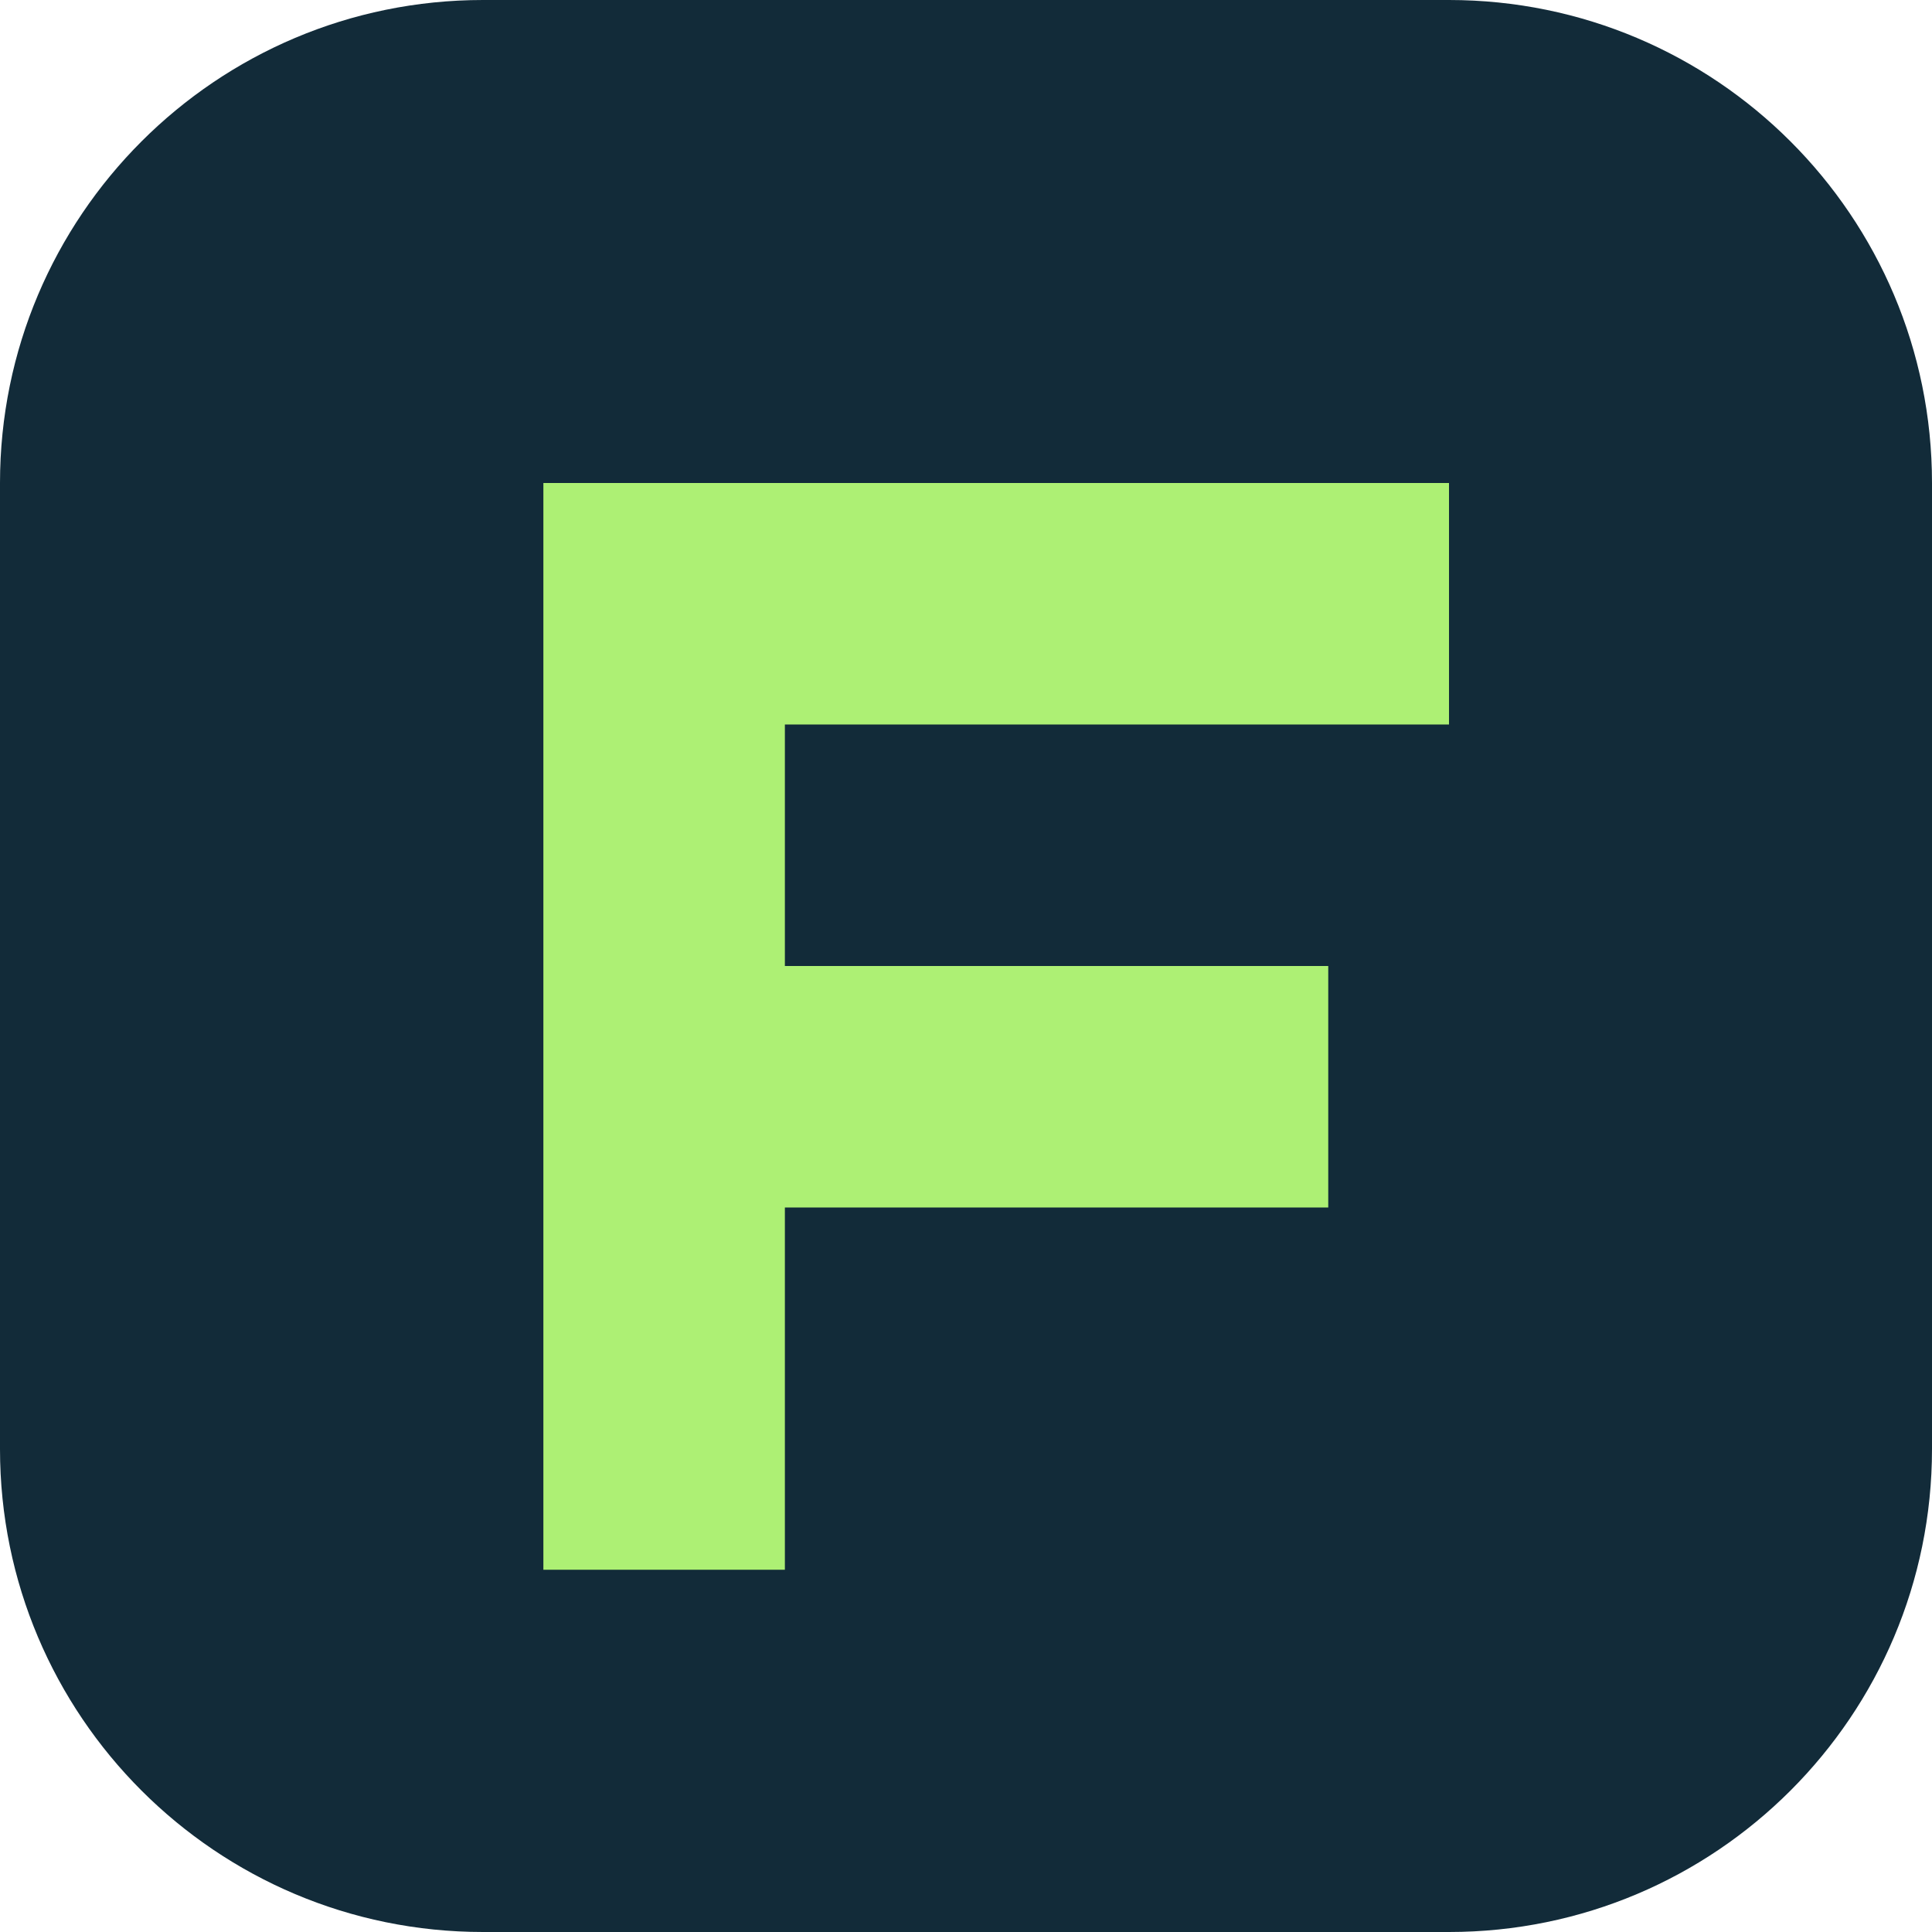
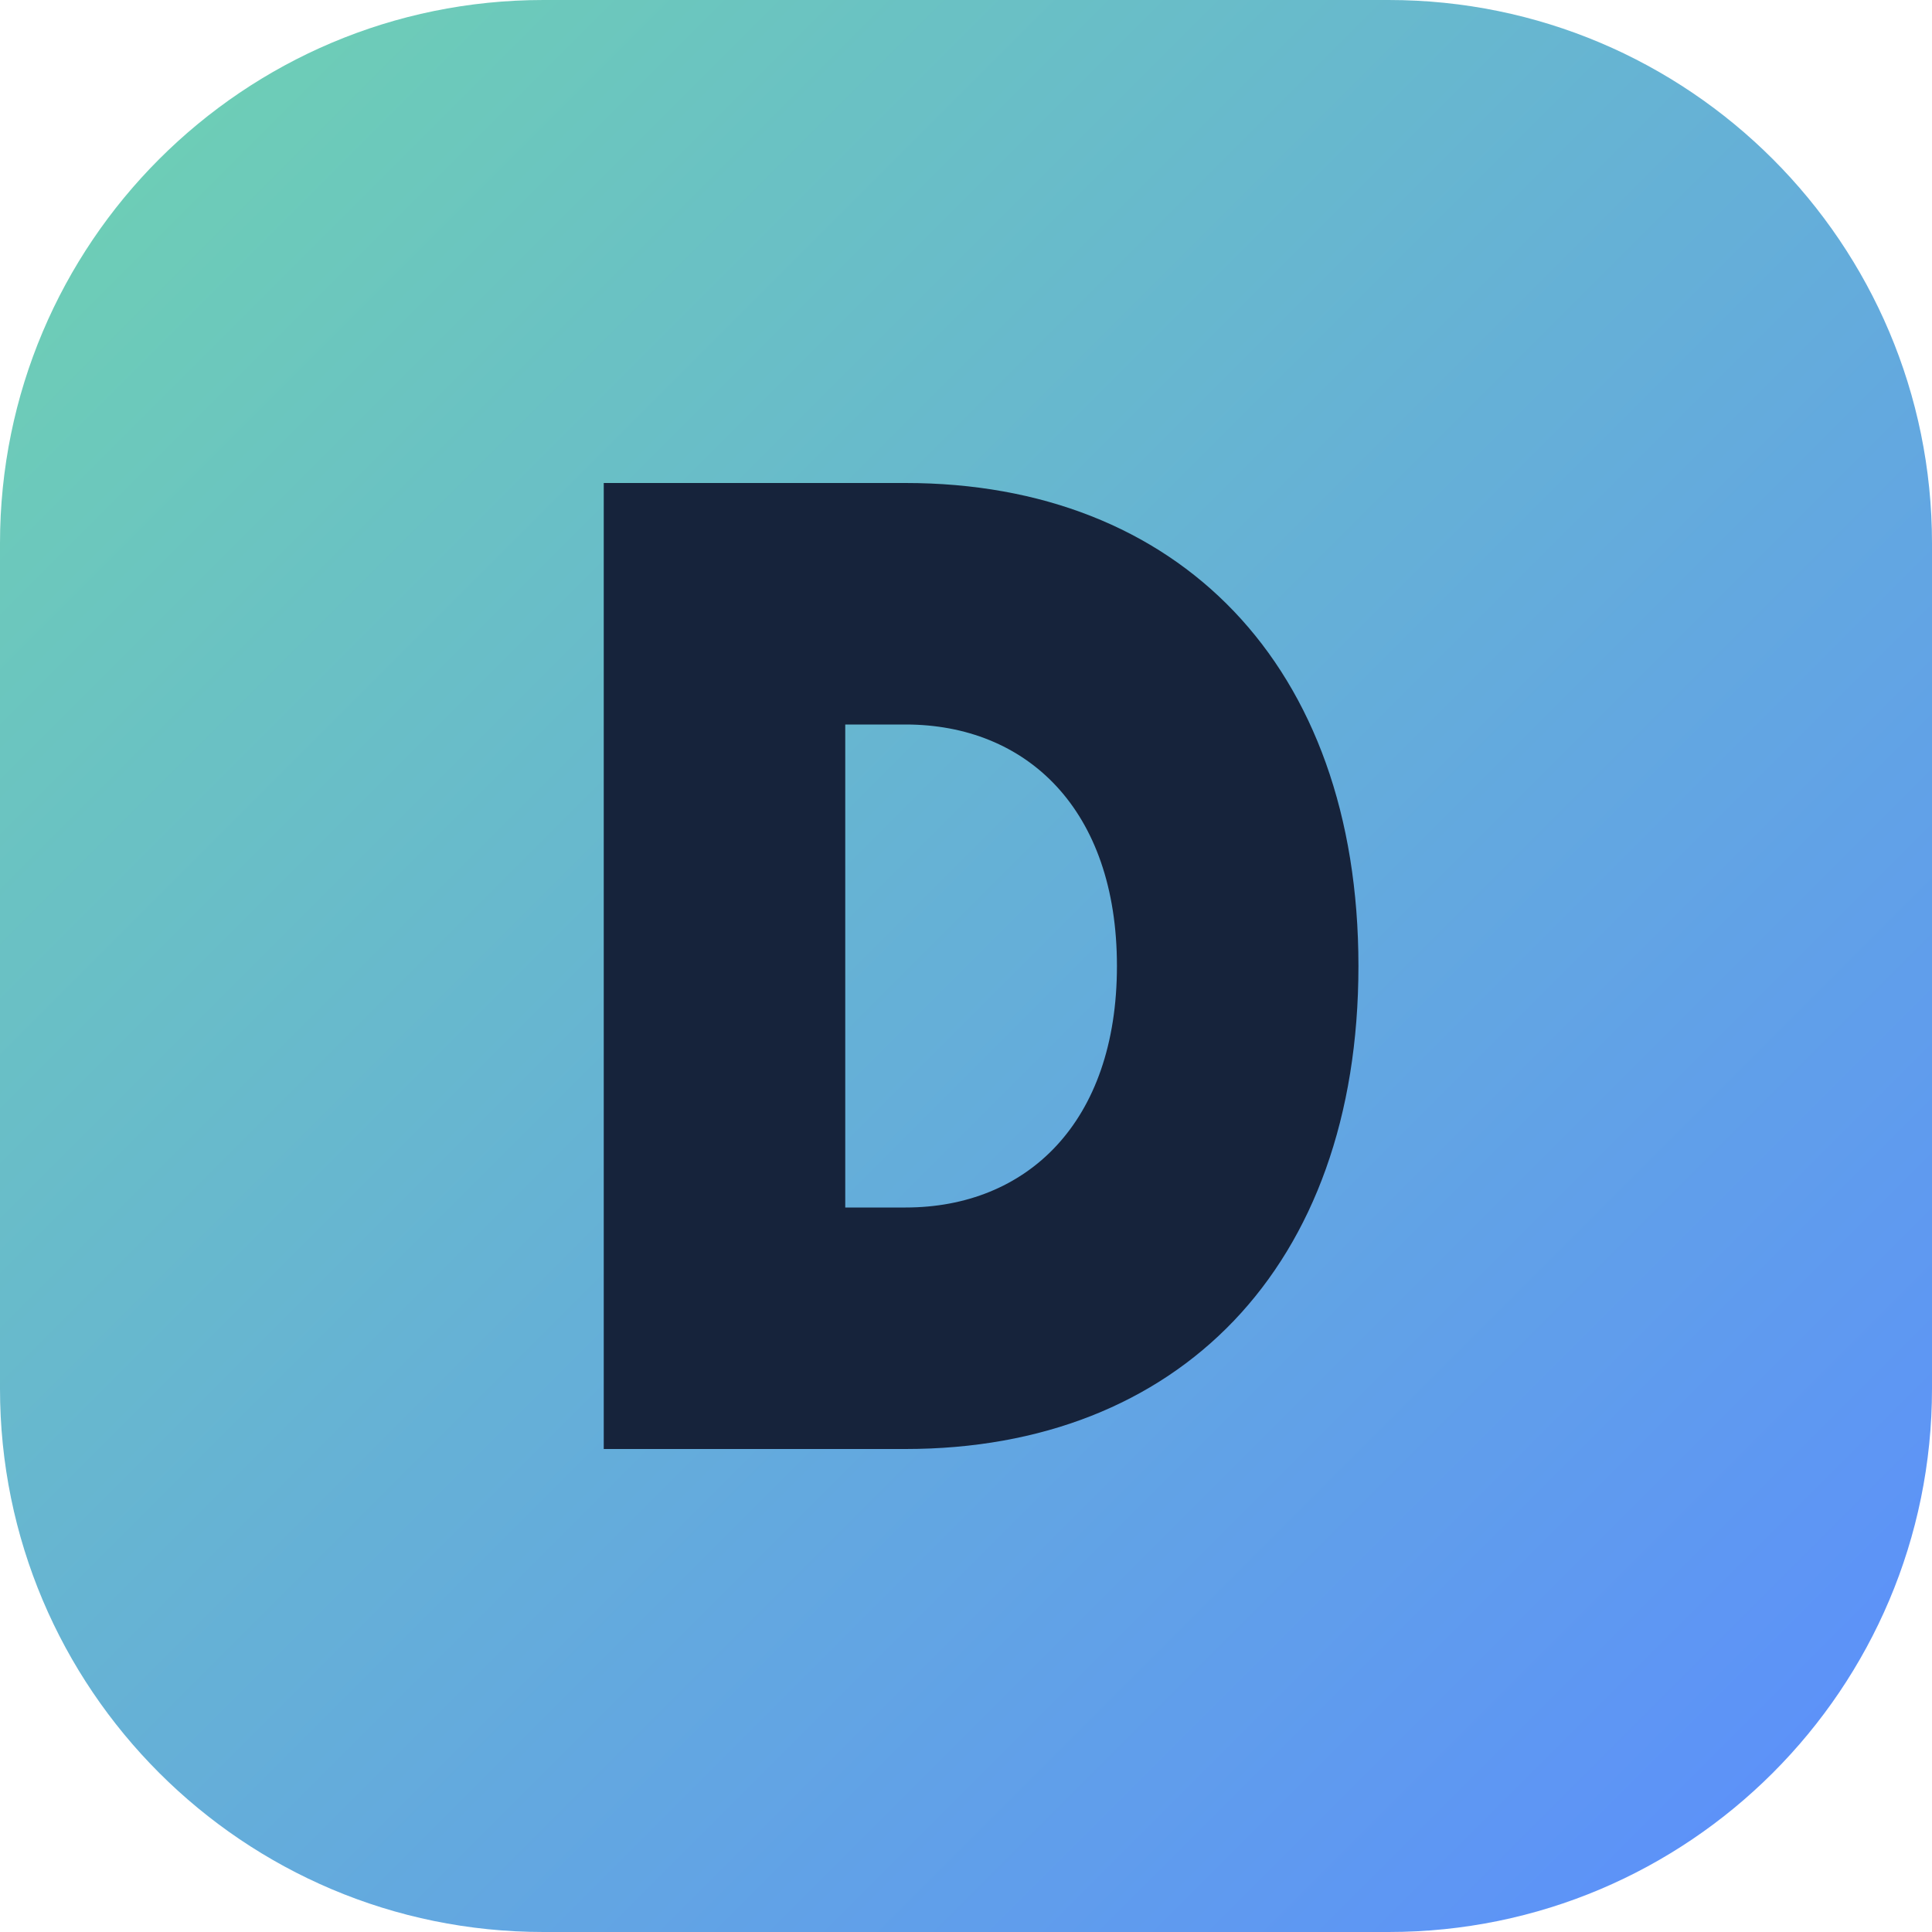
<svg xmlns="http://www.w3.org/2000/svg" viewBox="0 0 32 32">
-   <rect width="32" height="32" rx="8" fill="#122b39" />
-   <path d="M9 8h15v4H13v4h9v4h-9v6H9z" fill="#adf074" />
+   <defs>
+     <linearGradient id="g" x1="0" y1="0" x2="1" y2="1">
+       <stop offset="0" stop-color="#6fd3b0" />
+       <stop offset="1" stop-color="#5b8cff" />
+     </linearGradient>
+   </defs>
+   <rect width="32" height="32" rx="9" fill="url(#g)" />
+   <path d="M10 8h5c4.5 0 7.5 3 7.5 8s-3 8-7.5 8h-5V8zm4 4v8h1c2 0 3.5-1.4 3.5-4s-1.5-4-3.5-4h-1z" fill="#16233b" />
</svg>
